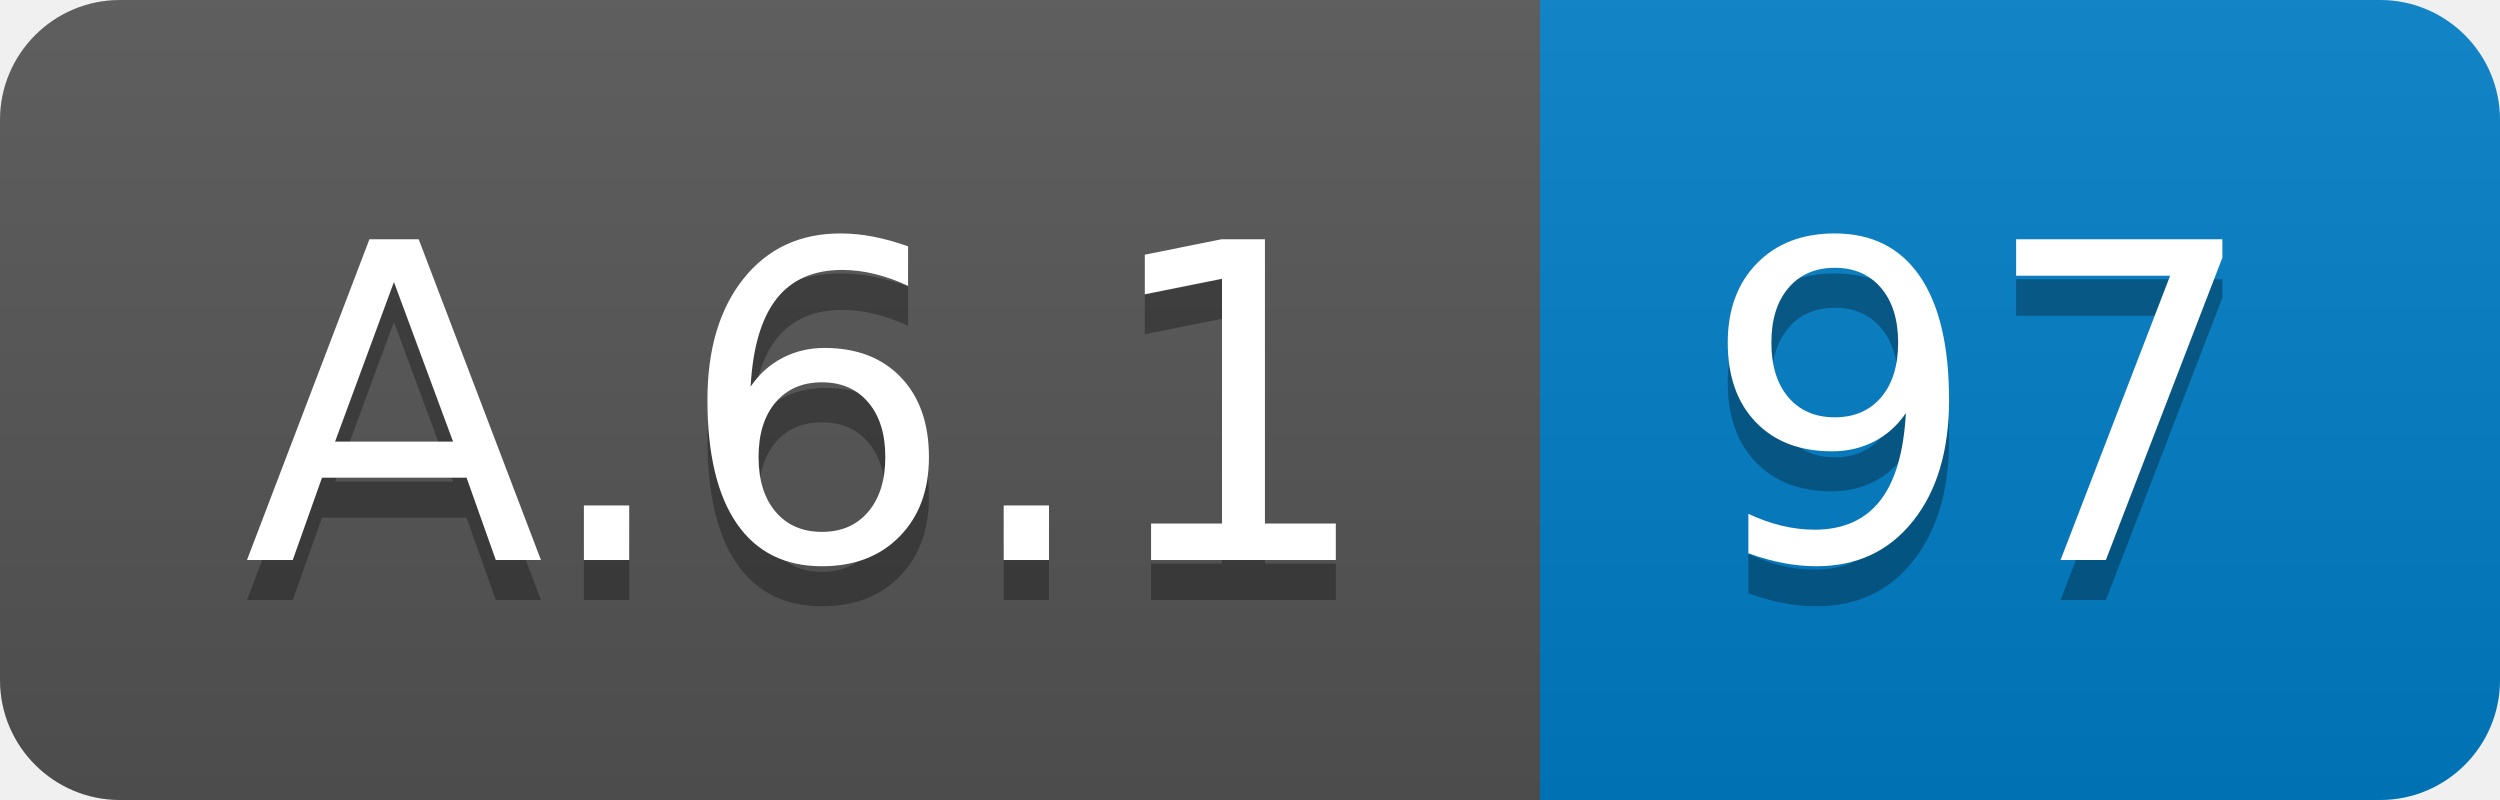
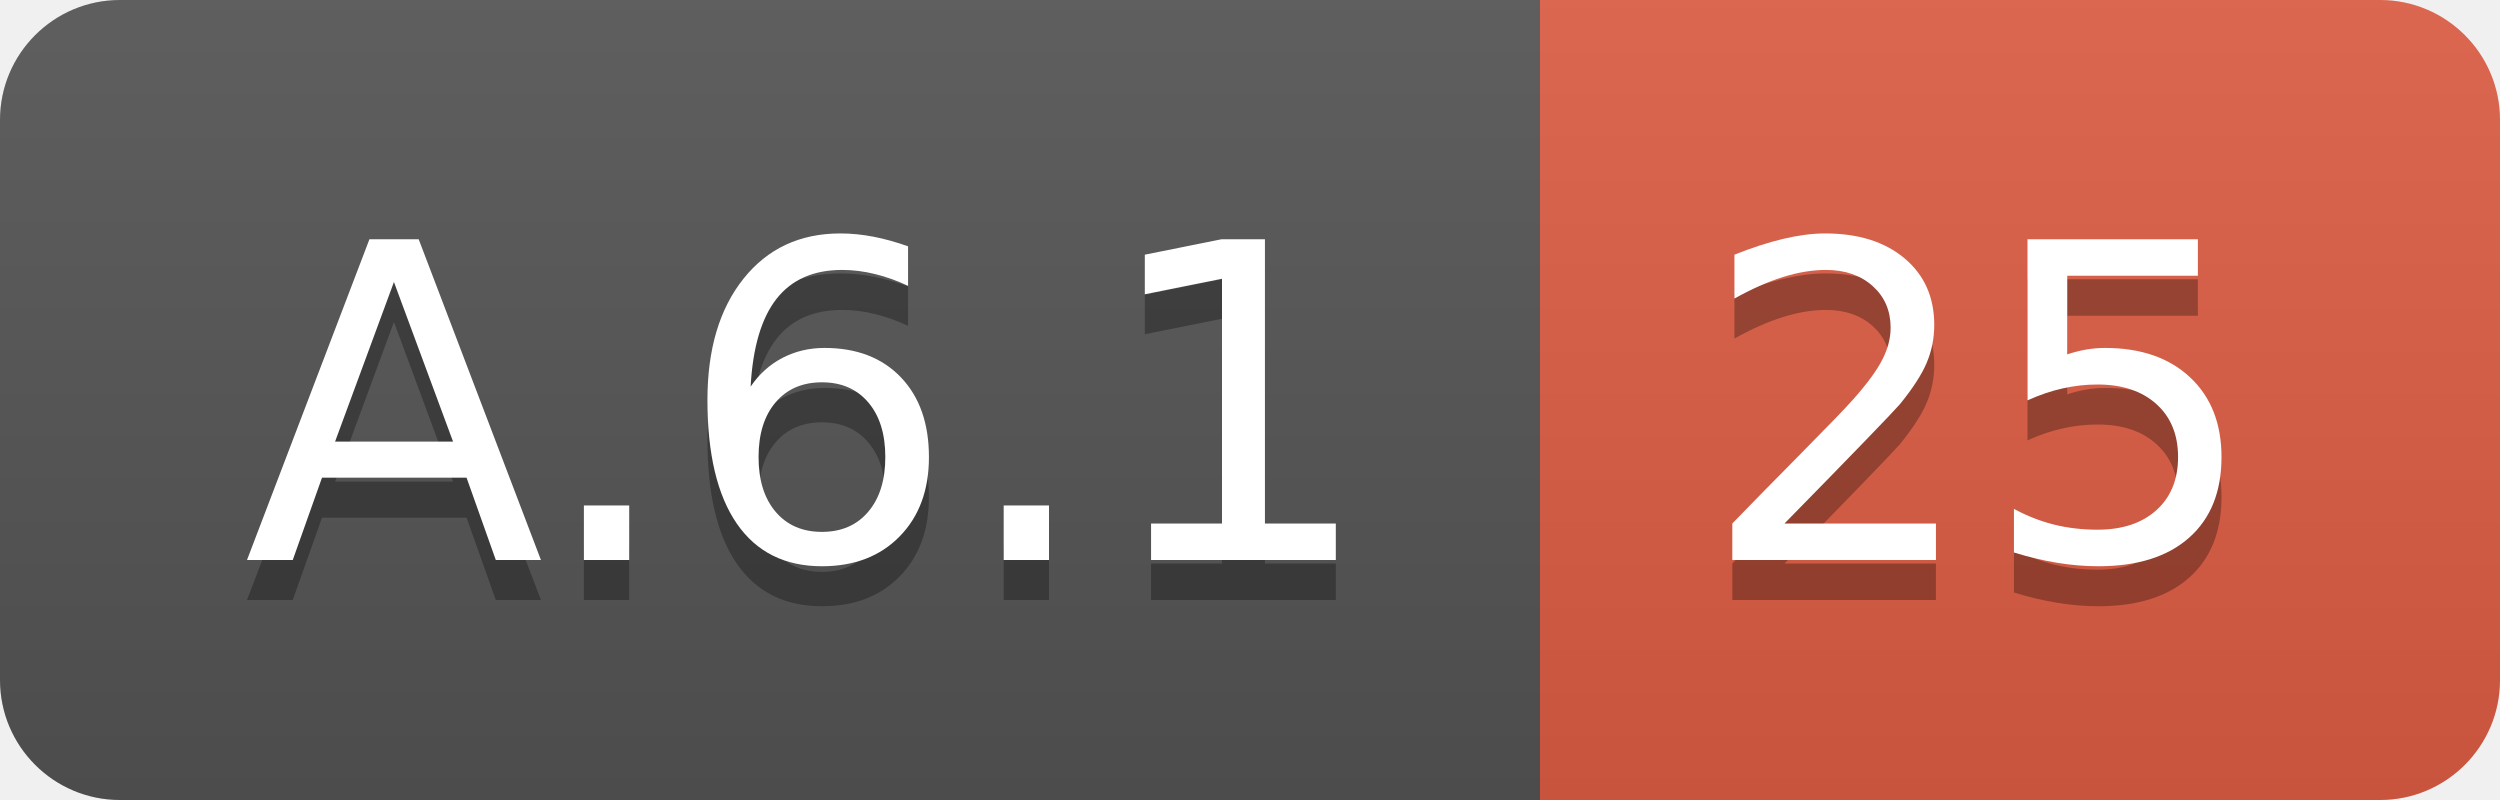
<svg xmlns="http://www.w3.org/2000/svg" width="62.5" height="20">
  <linearGradient id="smooth" x2="0" y2="100%">
    <stop offset="0" stop-color="#bbb" stop-opacity=".1" />
    <stop offset="1" stop-opacity=".1" />
  </linearGradient>
  <clipPath id="round">
    <rect width="62.5" height="20" rx="3" fill="#fff" />
  </clipPath>
  <g clip-path="url(#round)">
    <rect width="38.5" height="20" fill="#555" />
-     <rect x="38.5" width="24.0" height="20" fill="#007ec6" />
+     <rect x="38.5" width="24.0" height="20" fill="#e05d44" />
    <rect width="62.5" height="20" fill="url(#smooth)" />
  </g>
  <g fill="#fff" text-anchor="middle" font-family="DejaVu Sans,Verdana,Geneva,sans-serif" font-size="110">
    <text x="202.5" y="150" fill="#010101" fill-opacity=".3" transform="scale(0.1)" textLength="285.0" lengthAdjust="spacing">A.6.1</text>
    <text x="202.5" y="140" transform="scale(0.1)" textLength="285.0" lengthAdjust="spacing">A.6.1</text>
-     <text x="495.0" y="150" fill="#010101" fill-opacity=".3" transform="scale(0.1)" textLength="140.0" lengthAdjust="spacing">97</text>
-     <text x="495.0" y="140" transform="scale(0.1)" textLength="140.0" lengthAdjust="spacing">97</text>
+     <text x="495.0" y="150" fill="#010101" fill-opacity=".3" transform="scale(0.1)" textLength="140.0" lengthAdjust="spacing">25</text>
+     <text x="495.0" y="140" transform="scale(0.1)" textLength="140.0" lengthAdjust="spacing">25</text>
  </g>
</svg>
